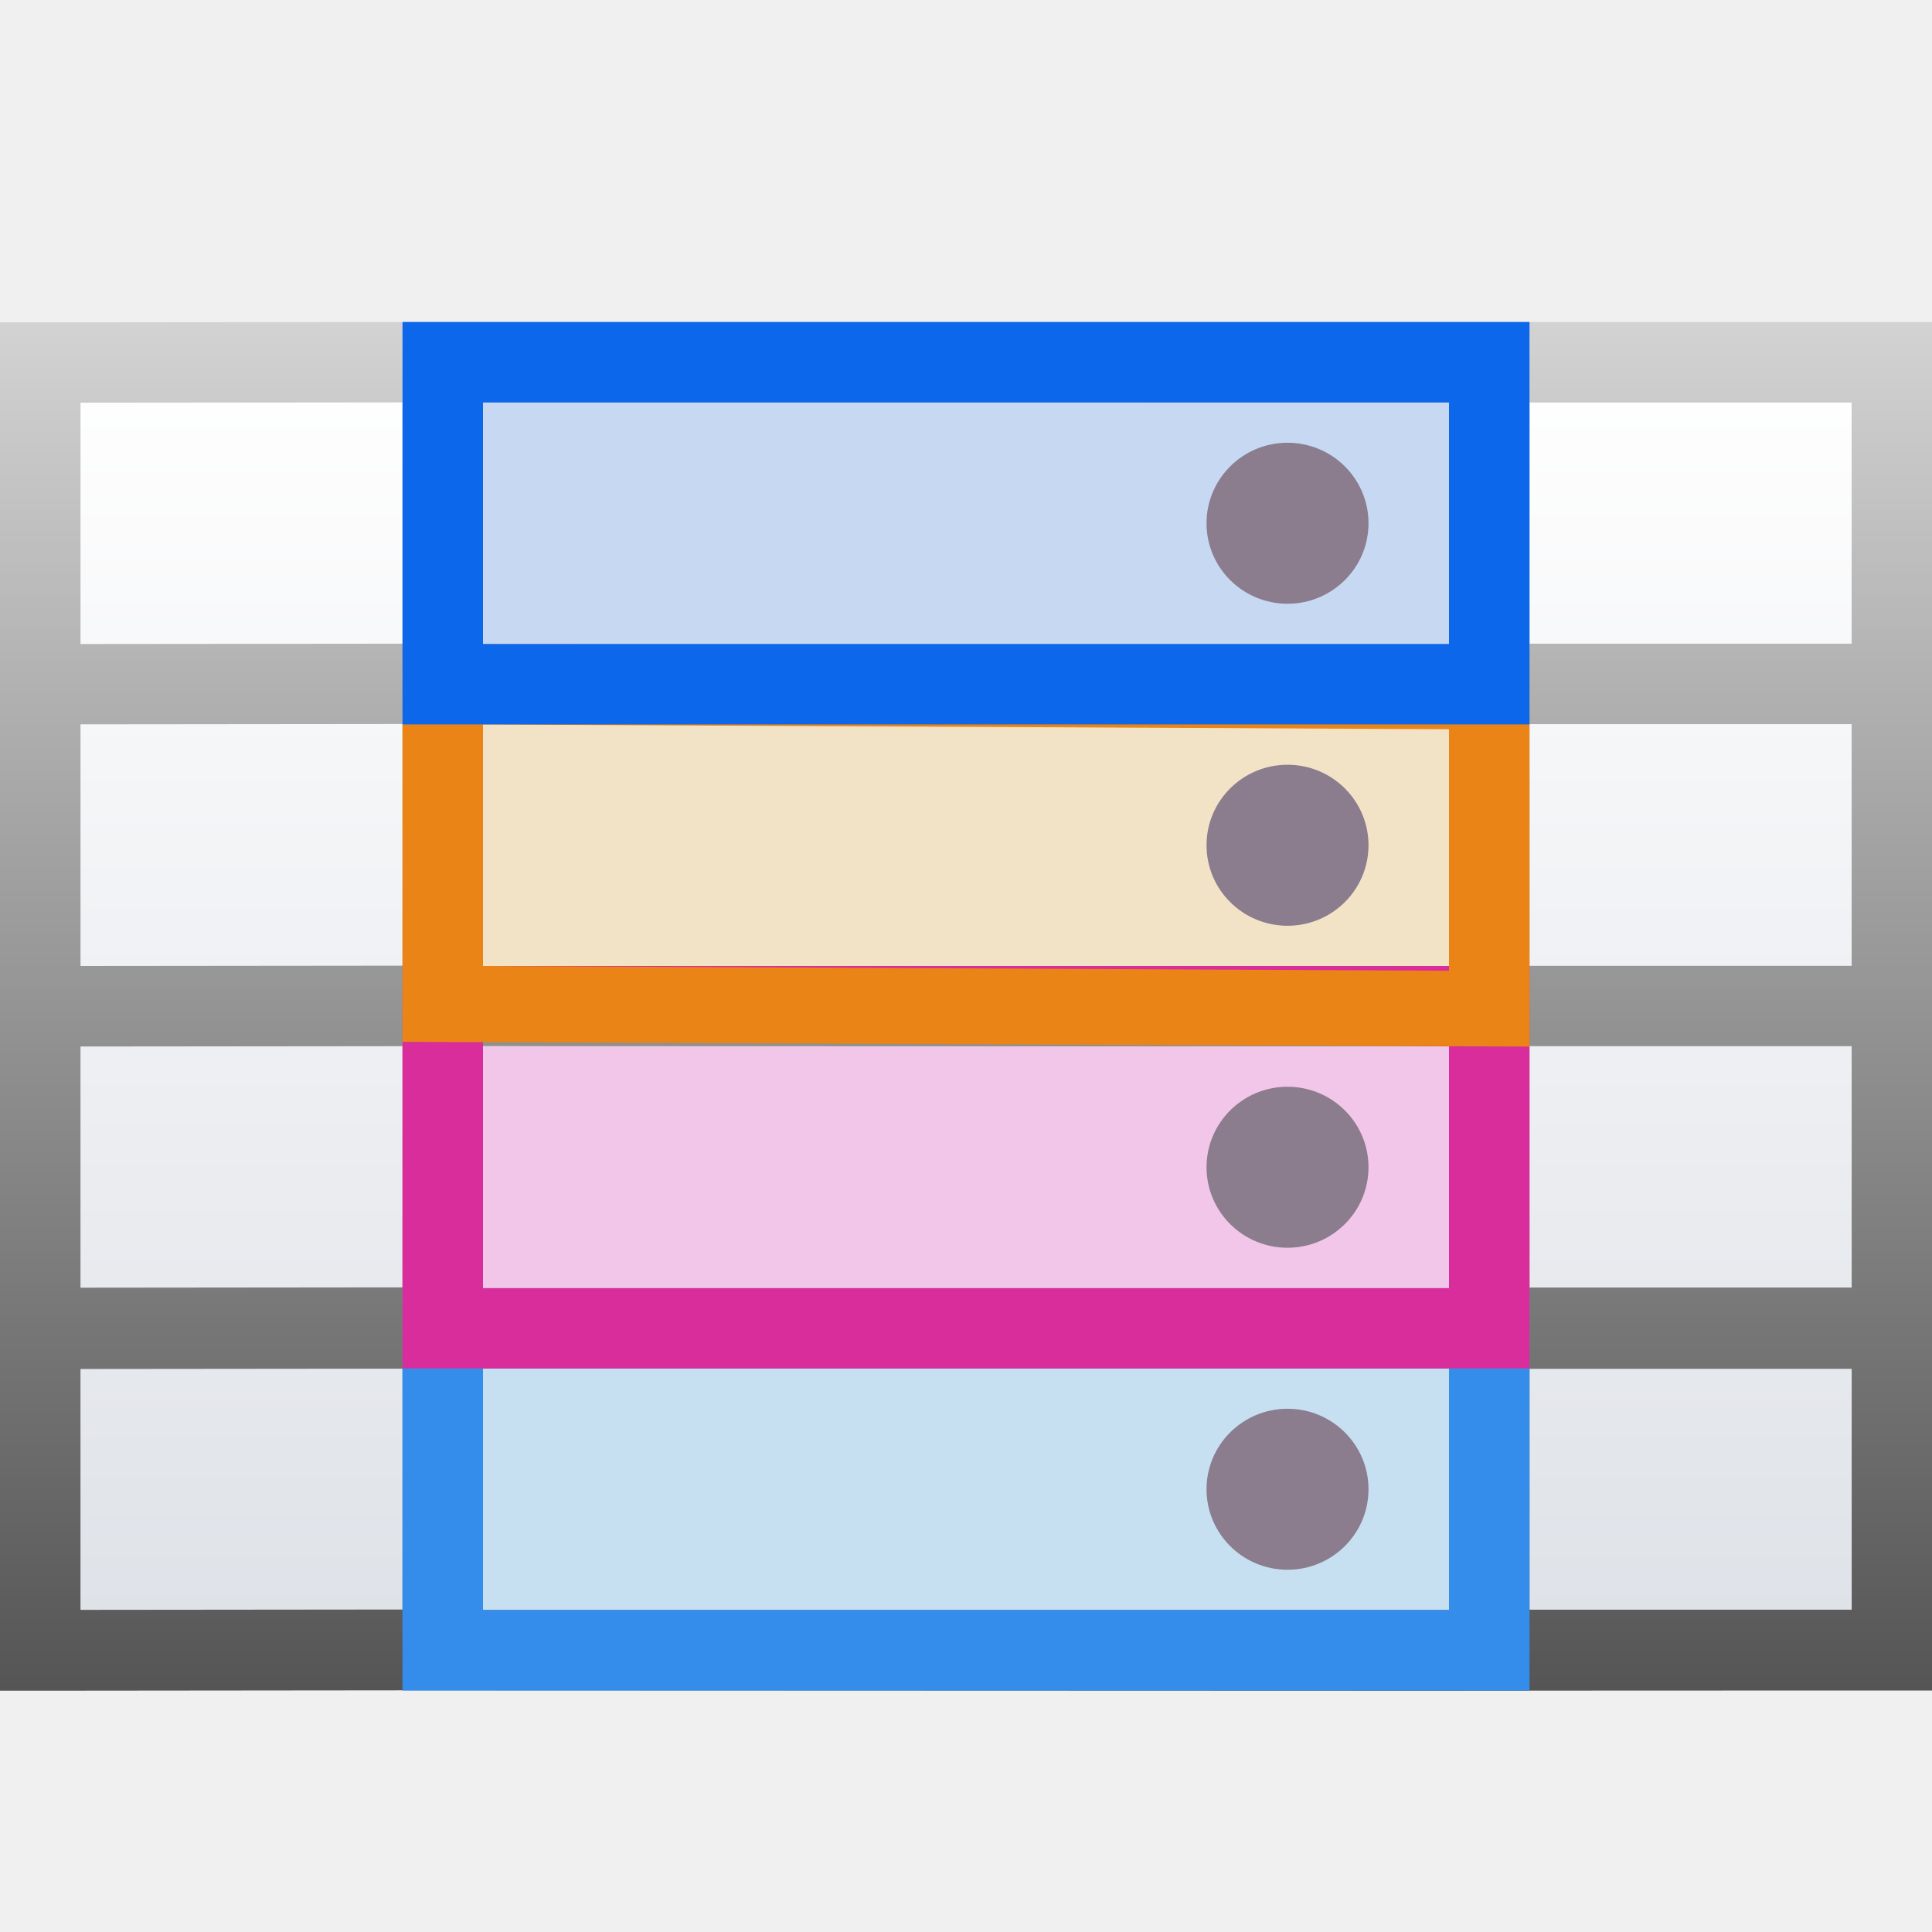
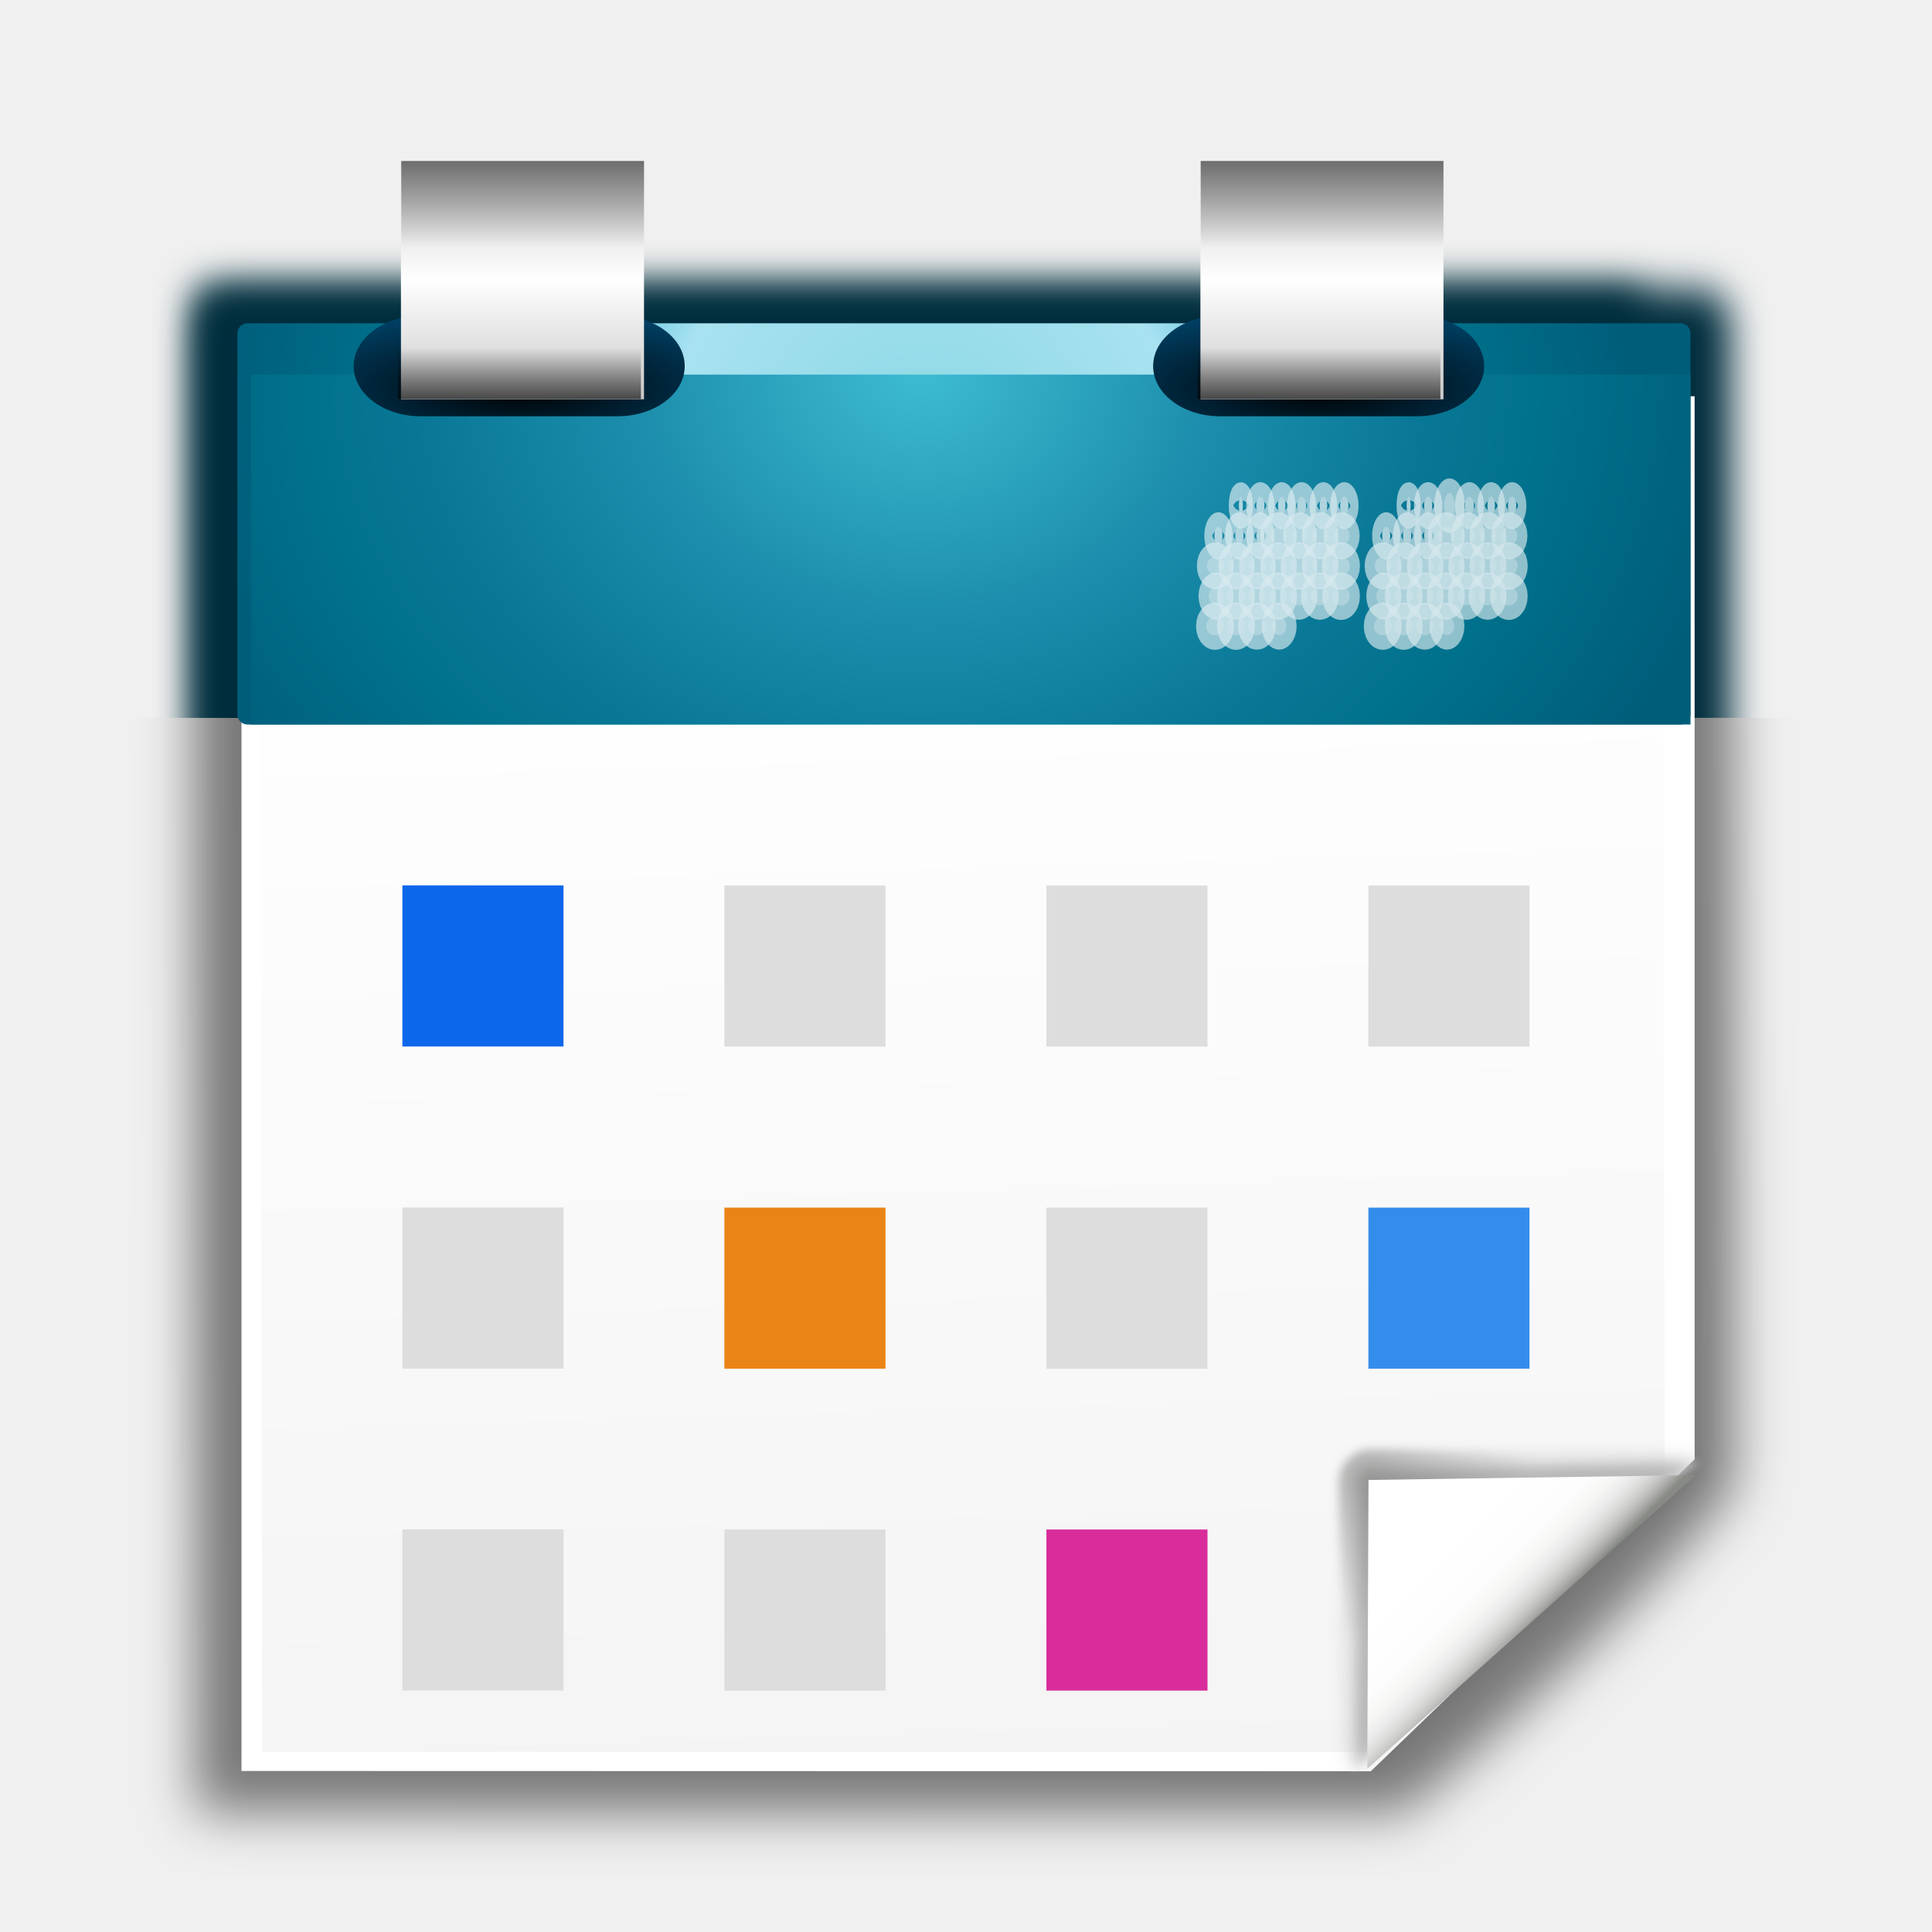
- <svg xmlns="http://www.w3.org/2000/svg" height="24" width="24">
-   <linearGradient id="a" gradientTransform="matrix(.1826943 0 0 .2445679 .02595 104.434)" gradientUnits="userSpaceOnUse" x1="46.048" x2="46.048" y1="128.017" y2="16.62">
-     <stop offset="0" stop-color="#c7cdd7" />
-     <stop offset="1" stop-color="#fff" />
+ <svg xmlns="http://www.w3.org/2000/svg" xmlns:xlink="http://www.w3.org/1999/xlink" height="24" width="24">
+   <linearGradient id="a">
+     <stop offset="0" />
+     <stop offset="1" stop-opacity="0" />
  </linearGradient>
-   <linearGradient id="b" gradientUnits="userSpaceOnUse" x1="20.806" x2="20.806" y1="-2" y2="21">
+   <clipPath id="b">
+     <path d="m-28.903-13.355h185.806v54.194h-185.806z" />
+   </clipPath>
+   <filter id="c" color-interpolation-filters="sRGB">
+     <feGaussianBlur stdDeviation="2.027" />
+   </filter>
+   <filter id="d" color-interpolation-filters="sRGB" height="1.221" width="1.061" x="-.03" y="-.111">
+     <feGaussianBlur stdDeviation="1.514" />
+   </filter>
+   <radialGradient id="e" cx="24" cy="17.364" gradientTransform="matrix(1.187221 0 0 .36001 -2.491518 4.996135)" gradientUnits="userSpaceOnUse" r="10.84">
+     <stop offset="0" />
+     <stop offset="1" stop-color="#004166" />
+   </radialGradient>
+   <linearGradient id="f" gradientTransform="matrix(.753793 0 0 .739087 8.073107 0)" gradientUnits="userSpaceOnUse" spreadMethod="reflect" x1="24" x2="24" y1="8" y2="-16.569">
    <stop offset="0" stop-color="#fff" />
    <stop offset="1" stop-color="#555" />
  </linearGradient>
-   <g transform="translate(0 -104)">
-     <path d="m1 109h22v15h-22z" fill="url(#a)" />
-     <path d="m0 120h21v1h-21z" fill="#fff" opacity=".651" />
-     <path d="m18 4h-12.002-.998l-4 .004h-1v.998 2.998.998 3.002 1 2.996.006.994.01 2.992 1.004h1l4-.004h.998l11.002.004h.998l5.004-.002h.998v-1.006-2.99-9.008-3.996h-5zm0 1v2.996h-12.002v-2.998zm1 0h4.002v2.996h-4.002zm-18 .002 4-.004v2.998l-4 .004zm17 3.994v3.002.002l-12.002-.004v-3.002zm1 0h4.002v3.002h-4.002zm-18 .002 4-.004v3.002l-4 .004zm18 3.998h4.002v2.998h-4.002zm-18 .004 4-.004v2.996l-4 .004zm4.998-.004 12.002.004v2.994.004l-12.002-0v-.006zm12.002 4.008v2.992l-12.002-.002v-2.992zm1 0h4.002v2.992h-4.002zm-18 .002 4-.004v2.992l-4 .004z" fill="url(#b)" transform="translate(0 104)" />
-     <g transform="matrix(.2 0 0 .2 -2.199999 90.6)">
-       <path d="m41 152h60v15h-60z" fill="#c6e0f2" />
-       <path d="m36 147v5 15 5h70v-5-15-5h-5-60zm5 5h60v15h-60z" fill="#358deb" />
-       <path d="m36 127v4l-0 16 0 5h70v-4-17-4h-4-61zm5 4 60 1v15h-60z" fill="#d92d9b" />
-       <path d="m41 132h60v15h-60z" fill="#f2c6e8" />
-       <path d="m41 112h60v15h-60z" fill="#f2e3c6" />
+   <linearGradient id="g" gradientTransform="matrix(.753793 0 0 1.02276 8.073107 .20747)" gradientUnits="userSpaceOnUse" x1="25.559" x2="25.559" xlink:href="#a" y1="-.203" y2="4.003" />
+   <linearGradient id="h" gradientTransform="matrix(.753793 0 0 .6015334 7.920198 -11.68859)" gradientUnits="userSpaceOnUse" x1="25.559" x2="25.559" xlink:href="#a" y1="-.203" y2="4.003" />
+   <radialGradient id="i" cx="48" cy="-.215" gradientTransform="matrix(1.084659 -.00004486 .00003724 .912148 8.978959 -24.50243)" gradientUnits="userSpaceOnUse" r="55.148">
+     <stop offset="0" stop-color="#3dbcd1" />
+     <stop offset=".355" stop-color="#1c8dac" />
+     <stop offset=".619" stop-color="#087795" />
+     <stop offset=".757" stop-color="#00718c" />
+     <stop offset="1" stop-color="#005d7a" />
+   </radialGradient>
+   <radialGradient id="j" cx="48.125" cy="8.625" gradientTransform="matrix(1.029387 0 0 .8946983 11.57229 -28.24315)" gradientUnits="userSpaceOnUse" r="49.875">
+     <stop offset="0" stop-color="#8dd8e4" />
+     <stop offset=".355" stop-color="#a8e2f1" />
+     <stop offset=".619" stop-color="#0a9dc4" />
+     <stop offset=".757" stop-color="#00718c" />
+     <stop offset="1" stop-color="#005d7a" />
+   </radialGradient>
+   <linearGradient id="k" gradientTransform="matrix(.8734163 0 0 .9069562 2.027713 -35.61064)" gradientUnits="userSpaceOnUse" x1="27.937" x2="32.048" y1="31.109" y2="177.577">
+     <stop offset="0" stop-color="#fff" />
+     <stop offset="1" stop-color="#eee" />
+   </linearGradient>
+   <clipPath id="l">
+     <path d="m.129 40.839h139.819v92.236h-139.819z" />
+   </clipPath>
+   <linearGradient id="m" gradientUnits="userSpaceOnUse" x1="88.592" x2="71.262" y1="96.593" y2="79.263">
+     <stop offset="0" stop-color="#fff" />
+     <stop offset="1" stop-color="#555753" />
+   </linearGradient>
+   <filter id="n">
+     <feGaussianBlur stdDeviation=".408" />
+   </filter>
+   <filter id="o">
+     <feGaussianBlur stdDeviation=".906" />
+   </filter>
+   <linearGradient id="p" gradientUnits="userSpaceOnUse" x1="85.22" x2="61.336" y1="93.22" y2="69.336">
+     <stop offset="0" />
+     <stop offset="1" stop-color="#393b38" />
+   </linearGradient>
+   <filter id="q">
+     <feGaussianBlur stdDeviation=".49" />
+   </filter>
+   <linearGradient id="r" gradientUnits="userSpaceOnUse" x1="96" x2="88" y1="104" y2="96">
+     <stop offset="0" stop-color="#888a85" />
+     <stop offset=".007" stop-color="#8c8e89" />
+     <stop offset=".067" stop-color="#abaca9" />
+     <stop offset=".135" stop-color="#c5c6c4" />
+     <stop offset=".211" stop-color="#dbdbda" />
+     <stop offset=".301" stop-color="#ebebeb" />
+     <stop offset=".412" stop-color="#f7f7f6" />
+     <stop offset=".568" stop-color="#fdfdfd" />
+     <stop offset="1" stop-color="#fff" />
+   </linearGradient>
+   <g transform="matrix(.171875 0 0 .171875 .959905 8.870241)">
+     <path clip-path="url(#b)" d="m4 8h120v116h-120z" fill="#002f3d" filter="url(#d)" transform="matrix(.8721214 0 0 .9430786 5.060419 -38.23876)" />
+     <rect clip-path="url(#b)" fill="#002d3d" filter="url(#d)" height="116.633" rx="2.517" transform="matrix(.8721214 0 0 .9430786 5.060419 -38.23876)" width="127.227" x="4" y="8" />
+     <path clip-path="url(#l)" d="m9.264 8 121.277.02.198 91.215c-6.212 7.723-18.381 18.607-26.146 24.777l-95.131-.02z" filter="url(#c)" opacity=".5" transform="matrix(.9172662 0 0 .9513901 -.136413 -38.57819)" />
+     <path d="m11.87-22.989 105.025.019v76.83l-23.406 22.55-81.619-.019z" fill="#fff" />
+     <path d="m13.184-26.515 101.376.019.182 82.541-20.255 18.978-81.121-.019z" fill="url(#k)" />
+     <rect fill="url(#j)" height="28.998" ry=".727" width="105.025" x="11.572" y="-28.243" />
+     <path d="m12.562-24.534h104.035v25.289h-104.035z" fill="url(#i)" />
+     <g fill="#fff" opacity=".831" stroke="#fff" stroke-opacity=".843" stroke-width="1.925" transform="matrix(.7578774 0 0 1.087808 33.0821 -31.79369)">
+       <ellipse cx="77.182" cy="15.383" opacity=".8" rx=".396" ry=".602" />
+       <ellipse cx="76.923" cy="17.383" opacity=".8" rx=".761" ry=".601" />
+       <ellipse cx="76.855" cy="19.389" opacity=".8" rx=".858" ry=".611" />
+       <ellipse cx="76.868" cy="21.395" opacity=".8" rx=".839" ry=".619" />
+       <ellipse cx="67.317" cy="15.367" opacity=".8" rx=".19" ry=".579" />
+       <ellipse cx="69.177" cy="15.383" opacity=".8" rx=".39" ry=".602" />
+       <ellipse cx="71.215" cy="15.383" opacity=".8" rx=".352" ry=".601" />
+       <ellipse cx="73.112" cy="15.38" opacity=".8" rx=".427" ry=".598" />
+       <ellipse cx="75.189" cy="15.383" opacity=".8" rx=".36" ry=".601" />
+       <ellipse cx="65.178" cy="17.385" opacity=".8" rx=".383" ry=".605" />
+       <ellipse cx="67.172" cy="17.389" opacity=".8" rx=".396" ry=".611" />
+       <ellipse cx="69.178" cy="17.383" opacity=".8" rx=".387" ry=".603" />
+       <ellipse cx="70.899" cy="17.383" opacity=".8" rx=".799" ry=".602" />
+       <ellipse cx="72.955" cy="17.367" opacity=".8" rx=".649" ry=".579" />
+       <ellipse cx="74.885" cy="17.383" opacity=".8" rx=".79" ry=".602" />
+       <ellipse cx="64.882" cy="19.38" opacity=".8" rx=".802" ry=".598" />
+       <ellipse cx="66.91" cy="19.383" opacity=".8" rx=".767" ry=".601" />
+       <ellipse cx="68.895" cy="19.383" opacity=".8" rx=".788" ry=".602" />
+       <ellipse cx="70.912" cy="19.385" opacity=".8" rx=".782" ry=".605" />
+       <ellipse cx="72.855" cy="19.389" opacity=".8" rx=".792" ry=".611" />
+       <ellipse cx="74.883" cy="19.383" opacity=".8" rx=".792" ry=".603" />
+       <ellipse cx="64.948" cy="21.383" opacity=".8" rx=".708" ry=".602" />
+       <ellipse cx="66.853" cy="21.383" opacity=".8" rx=".849" ry=".602" />
+       <ellipse cx="68.873" cy="21.389" opacity=".8" rx=".819" ry=".61" />
+       <ellipse cx="70.857" cy="21.388" opacity=".8" rx=".86" ry=".609" />
+       <ellipse cx="72.832" cy="21.391" opacity=".8" rx=".825" ry=".612" />
+       <ellipse cx="74.846" cy="21.389" opacity=".8" rx=".846" ry=".611" />
+       <ellipse cx="64.849" cy="23.389" opacity=".8" rx=".849" ry=".61" />
+       <ellipse cx="66.85" cy="23.389" opacity=".8" rx=".851" ry=".611" />
+       <ellipse cx="68.849" cy="23.383" opacity=".8" rx=".851" ry=".602" />
+       <ellipse cx="70.969" cy="23.383" opacity=".8" rx=".701" ry=".602" />
+       <ellipse cx="93.182" cy="15.383" opacity=".8" rx=".396" ry=".602" />
+       <ellipse cx="92.923" cy="17.383" opacity=".8" rx=".761" ry=".601" />
+       <ellipse cx="92.855" cy="19.389" opacity=".8" rx=".858" ry=".611" />
+       <ellipse cx="92.868" cy="21.395" opacity=".8" rx=".839" ry=".619" />
+       <ellipse cx="83.317" cy="15.367" opacity=".8" rx=".19" ry=".579" />
+       <ellipse cx="85.177" cy="15.383" opacity=".8" rx=".39" ry=".602" />
+       <ellipse cx="87.215" cy="15.383" opacity=".8" rx=".498" ry=".85" />
+       <ellipse cx="89.112" cy="15.38" opacity=".8" rx=".427" ry=".598" />
+       <ellipse cx="91.189" cy="15.383" opacity=".8" rx=".36" ry=".601" />
+       <ellipse cx="81.178" cy="17.385" opacity=".8" rx=".383" ry=".605" />
+       <ellipse cx="83.172" cy="17.389" opacity=".8" rx=".396" ry=".611" />
+       <ellipse cx="85.178" cy="17.383" opacity=".8" rx=".387" ry=".603" />
+       <ellipse cx="86.899" cy="17.383" opacity=".8" rx=".799" ry=".602" />
+       <ellipse cx="88.955" cy="17.367" opacity=".8" rx=".649" ry=".579" />
+       <ellipse cx="90.885" cy="17.383" opacity=".8" rx=".79" ry=".602" />
+       <ellipse cx="80.882" cy="19.38" opacity=".8" rx=".802" ry=".598" />
+       <ellipse cx="82.91" cy="19.383" opacity=".8" rx=".767" ry=".601" />
+       <ellipse cx="84.895" cy="19.383" opacity=".8" rx=".788" ry=".602" />
+       <ellipse cx="86.912" cy="19.385" opacity=".8" rx=".782" ry=".605" />
+       <ellipse cx="88.855" cy="19.389" opacity=".8" rx=".792" ry=".611" />
+       <ellipse cx="90.883" cy="19.383" opacity=".8" rx=".792" ry=".603" />
+       <ellipse cx="80.948" cy="21.383" opacity=".8" rx=".708" ry=".602" />
+       <ellipse cx="82.853" cy="21.383" opacity=".8" rx=".849" ry=".602" />
+       <ellipse cx="84.873" cy="21.389" opacity=".8" rx=".819" ry=".61" />
+       <ellipse cx="86.857" cy="21.388" opacity=".8" rx=".86" ry=".609" />
+       <ellipse cx="88.832" cy="21.391" opacity=".8" rx=".825" ry=".612" />
+       <ellipse cx="90.846" cy="21.389" opacity=".8" rx=".846" ry=".611" />
+       <ellipse cx="80.849" cy="23.389" opacity=".8" rx=".849" ry=".61" />
+       <ellipse cx="82.85" cy="23.389" opacity=".8" rx=".851" ry=".611" />
+       <ellipse cx="84.849" cy="23.383" opacity=".8" rx=".851" ry=".602" />
+       <ellipse cx="86.969" cy="23.383" opacity=".8" rx=".701" ry=".602" />
    </g>
-     <path d="m5 112v.824 3.294.824l14.0.059v-.824-3.294-.824h-1l-12.176-.059zm1 1 12.0.059v3l-12-.059z" fill="#eb8416" />
-     <path d="m6 109h12v3h-12z" fill="#c6d8f2" />
-     <path d="m5 108v.833 3.333.833h14v-.833-3.333-.833h-.833-12.333zm1 1h12v3h-12z" fill="#0d67eb" />
-     <g fill="#8b7c8e">
-       <ellipse cx="15.994" cy="110.5" rx="1.006" ry="1" />
-       <ellipse cx="15.994" cy="114.5" rx="1.006" ry="1" />
-       <ellipse cx="15.994" cy="118.5" rx="1.006" ry="1" />
-       <ellipse cx="15.994" cy="122.5" rx="1.006" ry="1" />
+     <g transform="matrix(1.456533 0 0 1.456533 -5.931785 -39.97231)">
+       <rect fill="url(#e)" height="4.981" rx="3.327" ry="3.043" width="16.427" x="17.788" y="7.686" />
+       <path d="m20.134 0h12.061v11.825h-12.061z" fill="url(#f)" />
+       <path d="m20.153 0h12.042v4.299h-12.042z" fill="url(#g)" opacity=".452" />
+       <path d="m20-11.811h12.042v2.528h-12.042z" fill="url(#h)" opacity=".638" transform="scale(1 -1)" />
+     </g>
+     <path d="m23.498 12.383h11.644v11.644h-11.644z" fill="#0d67eb" stroke-width="1.999" />
+     <g transform="matrix(1.456533 0 0 1.456533 51.84967 -39.97231)">
+       <rect fill="url(#e)" height="4.981" rx="3.327" ry="3.043" width="16.427" x="17.788" y="7.686" />
+       <path d="m20.134 0h12.061v11.825h-12.061z" fill="url(#f)" />
+       <path d="m20.153 0h12.042v4.299h-12.042z" fill="url(#g)" opacity=".452" />
+       <path d="m20-11.811h12.042v2.528h-12.042z" fill="url(#h)" opacity=".638" transform="scale(1 -1)" />
+     </g>
+     <g stroke-width="1.999">
+       <g fill="#ddd">
+         <path d="m46.771 12.391h11.644v11.644h-11.644z" />
+         <path d="m70.044 12.391h11.644v11.644h-11.644z" />
+         <path d="m93.316 12.391h11.644v11.644h-11.644z" />
+         <path d="m23.498 35.664h11.644v11.644h-11.644z" />
+       </g>
+       <path d="m46.771 35.672h11.644v11.644h-11.644z" fill="#eb8416" />
+       <path d="m70.044 35.672h11.644v11.644h-11.644z" fill="#ddd" />
+       <path d="m93.316 35.672h11.644v11.644h-11.644z" fill="#358deb" />
+       <path d="m23.498 58.929h11.644v11.644h-11.644z" fill="#ddd" />
+       <path d="m46.771 58.937h11.644v11.644h-11.644z" fill="#ddd" />
+       <path d="m70.044 58.937h11.644v11.644h-11.644z" fill="#d92d9b" />
+     </g>
+     <g transform="matrix(.7901132 0 0 .7901132 29.01677 -15.77801)">
+       <path d="m111.525 88.366c.263-.236-24.822-1.141-29.857-1.141-1.654 0-3 1.346-3 3 0 5.035 1.212 26.561 1.475 26.325z" fill="url(#m)" filter="url(#n)" opacity=".751" />
+       <path d="m111.525 88.366c.395-.354-20.413-.141-29.857-.141-1.103 0-2 .897-2 2 0 9.444.08 26.679.475 26.325z" filter="url(#o)" opacity=".2" />
+       <path d="m111.525 88.366c.251-.226-20.05.859-29.857.859-.553 0-1 .447-1 1 0 9.807-.777 26.551-.525 26.325z" fill="url(#p)" filter="url(#q)" opacity=".1" />
+       <path d="m81.279 116.447 30.059-26.861-29.948.445z" fill="url(#r)" />
    </g>
  </g>
</svg>
